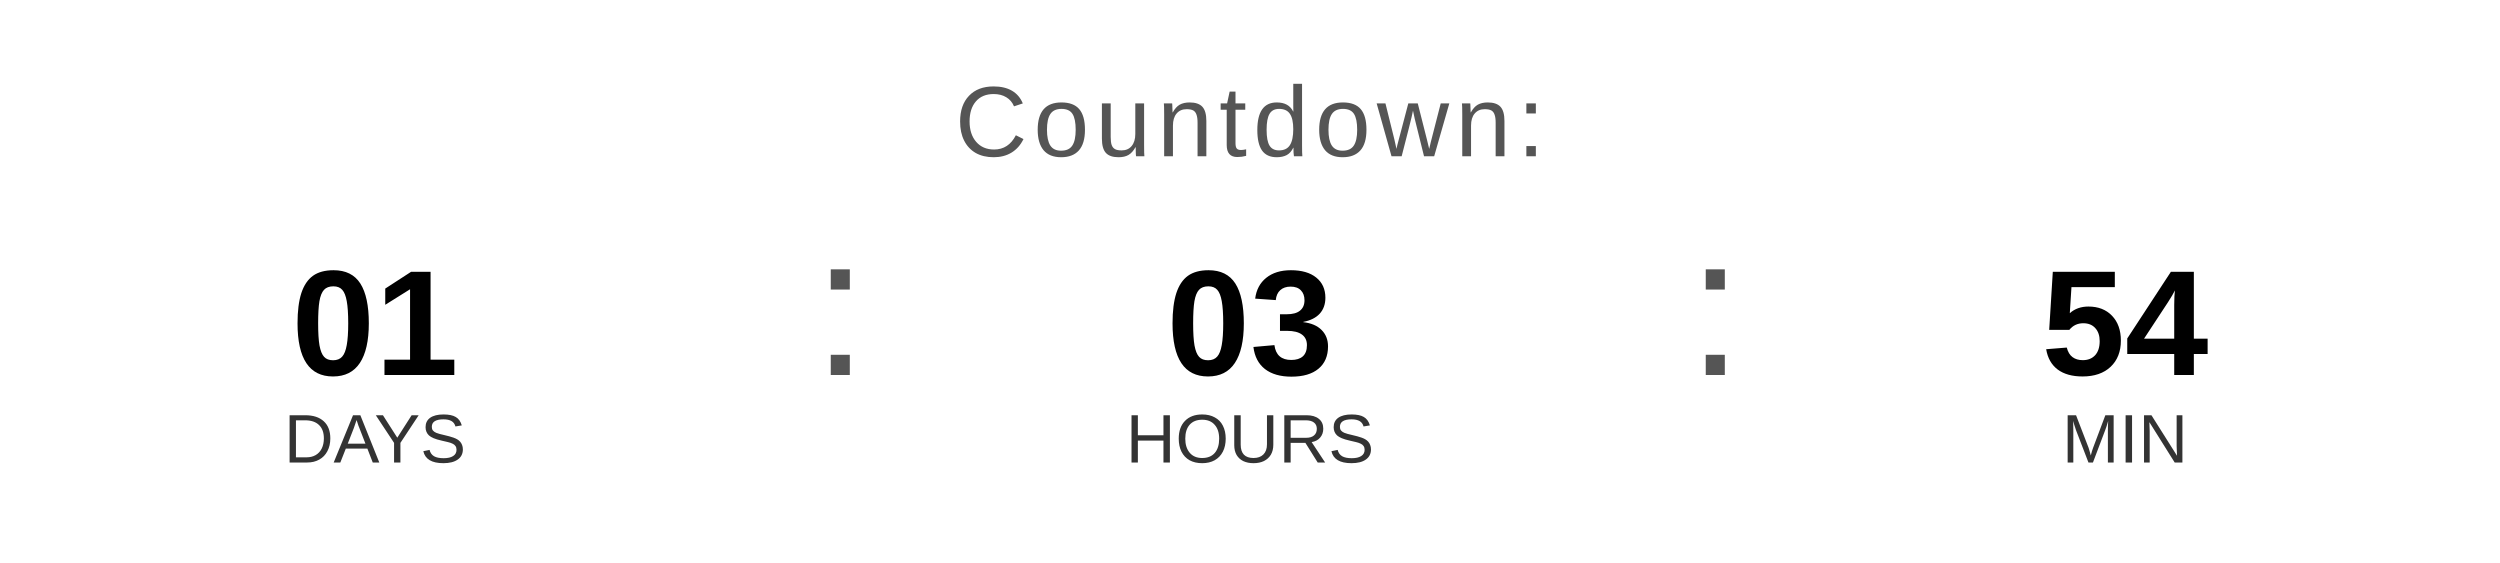
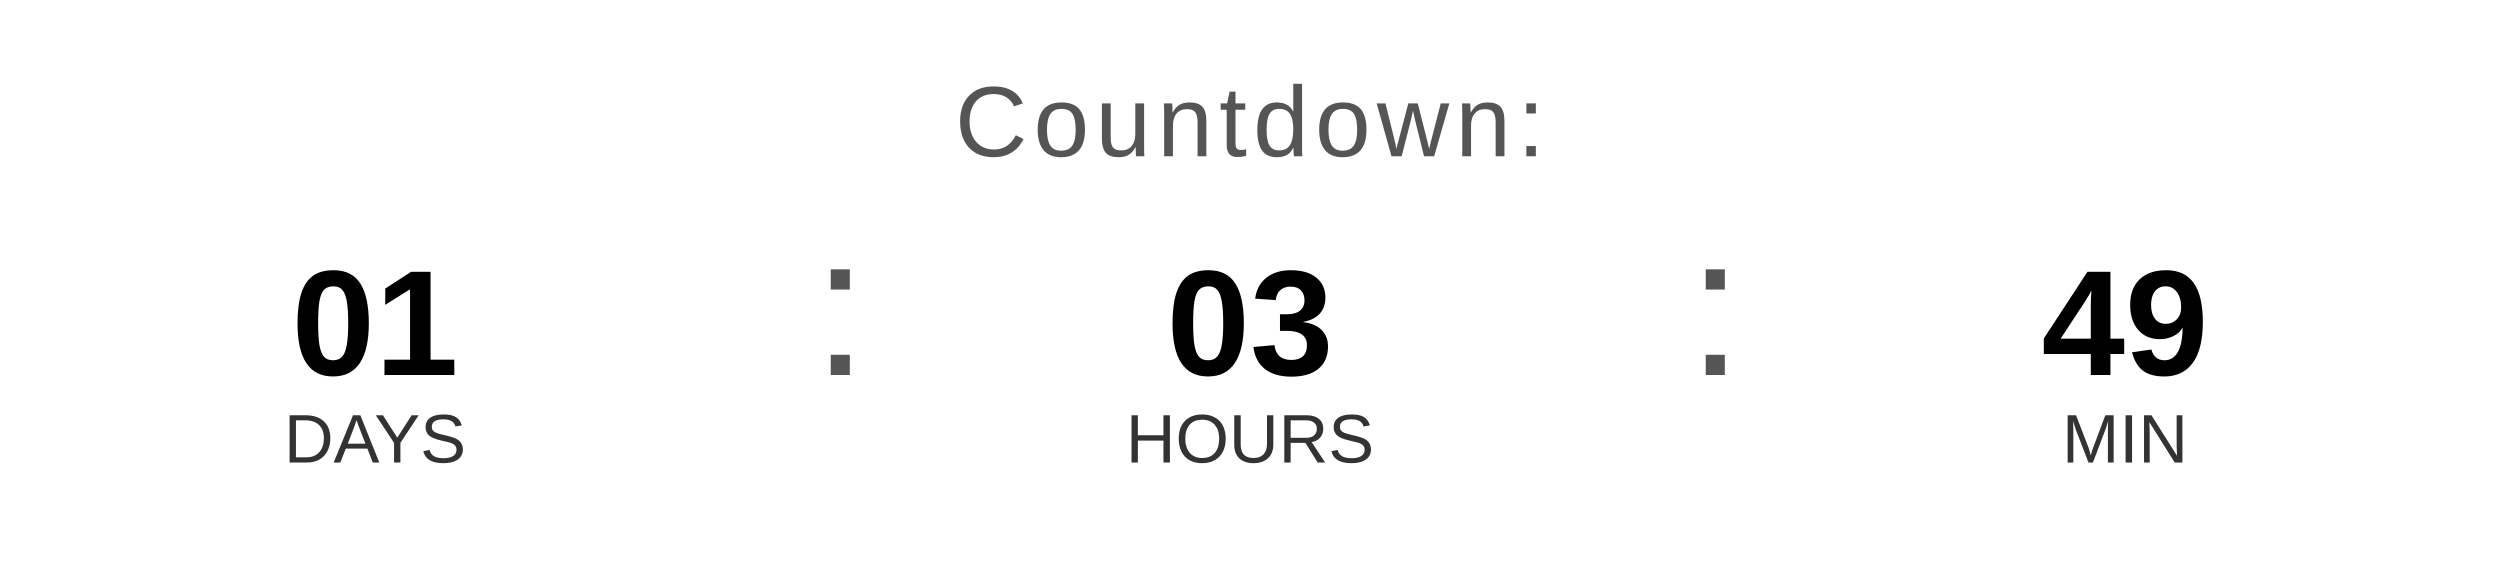
<svg xmlns="http://www.w3.org/2000/svg" width="400" height="90" viewBox="0 0 400 90">
  <text x="200" y="25" font-family="Arial, Helvetica, sans-serif" font-size="16" fill="#555555" text-anchor="middle" letter-spacing="1">
    Countdown:
  </text>
  <text x="60" y="60" font-family="Arial, Helvetica, sans-serif" font-size="24" font-weight="bold" fill="#000000" text-anchor="middle">01</text>
  <text x="60" y="74" font-family="Arial, Helvetica, sans-serif" font-size="11" fill="#333333" text-anchor="middle">DAYS</text>
  <text x="130" y="60" font-family="Arial, sans-serif" font-size="32" fill="#555555">:</text>
  <text x="200" y="60" font-family="Arial, Helvetica, sans-serif" font-size="24" font-weight="bold" fill="#000000" text-anchor="middle">03</text>
  <text x="200" y="74" font-family="Arial, Helvetica, sans-serif" font-size="11" fill="#333333" text-anchor="middle">HOURS</text>
  <text x="270" y="60" font-family="Arial, sans-serif" font-size="32" fill="#555555">:</text>
-   <text x="340" y="60" font-family="Arial, Helvetica, sans-serif" font-size="24" font-weight="bold" fill="#000000" text-anchor="middle">54</text>
+   <text x="340" y="60" font-family="Arial, Helvetica, sans-serif" font-size="24" font-weight="bold" fill="#000000" text-anchor="middle">49</text>
  <text x="340" y="74" font-family="Arial, Helvetica, sans-serif" font-size="11" fill="#333333" text-anchor="middle">MIN</text>
</svg>
